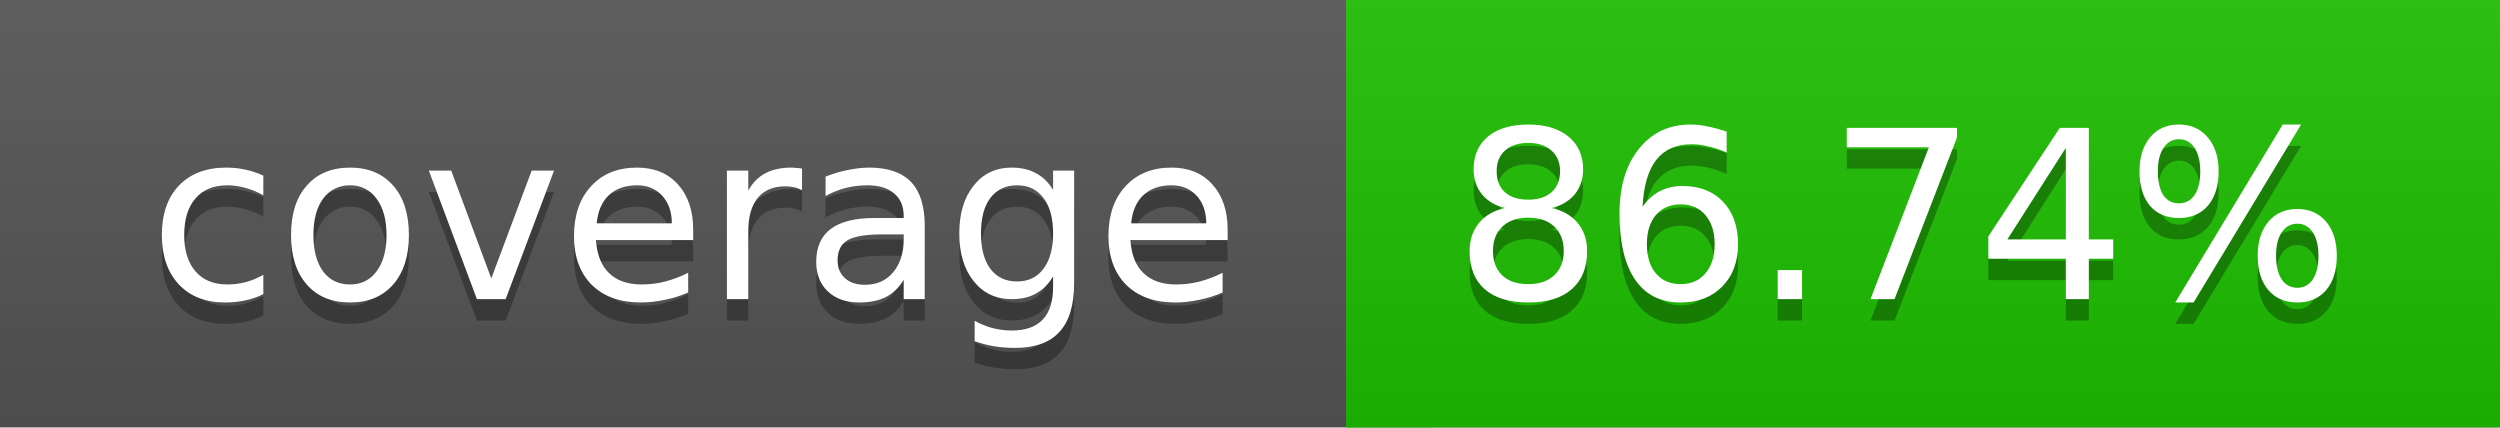
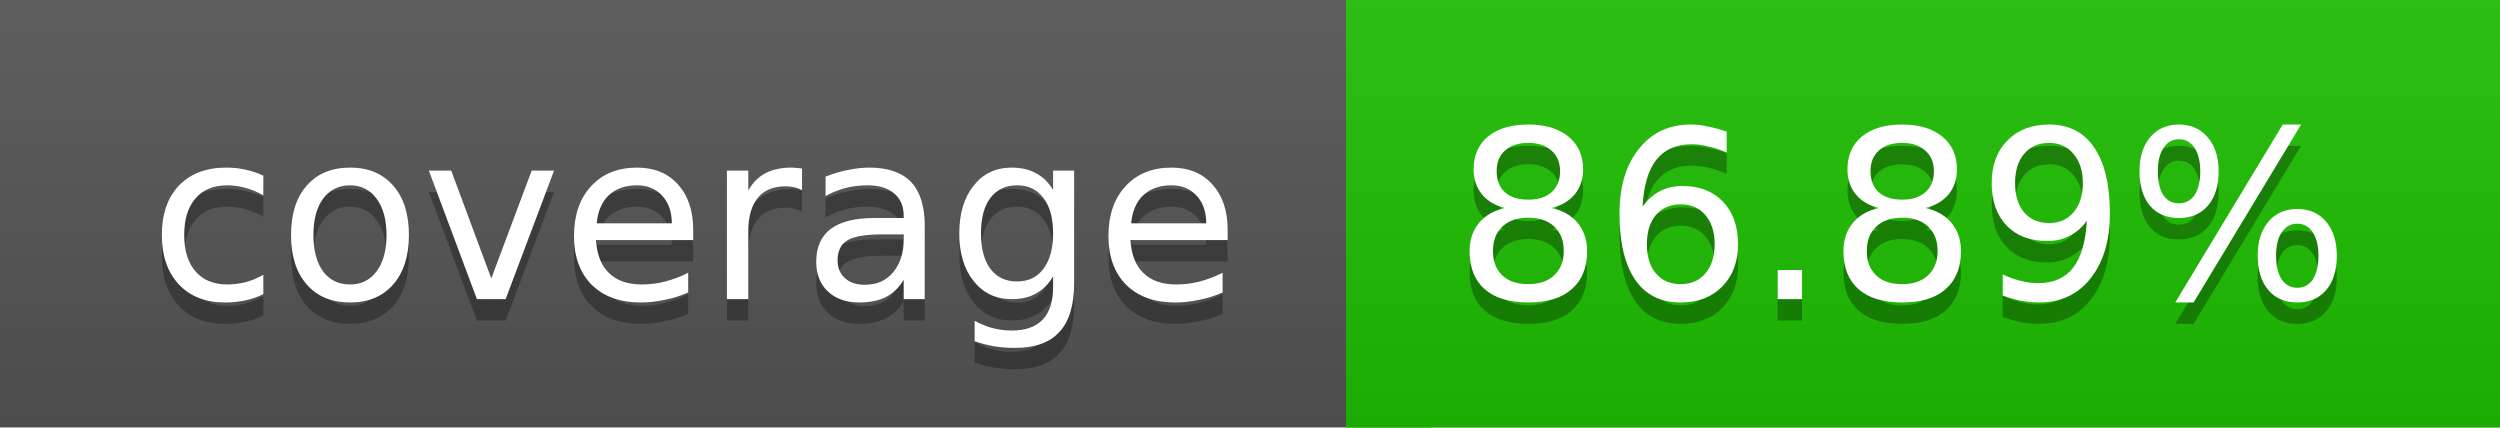
<svg xmlns="http://www.w3.org/2000/svg" width="117" height="20">
  <linearGradient id="a" x2="0" y2="100%">
    <stop offset="0" stop-color="#bbb" stop-opacity=".1" />
    <stop offset="1" stop-opacity=".1" />
  </linearGradient>
  <rect rx="0" width="117" height="20" fill="#555" />
  <rect rx="0" x="63" width="54" height="20" fill="#1dc000" />
  <path fill="#1dc000" d="M63 0h4v20h-4z" />
  <rect rx="0" width="117" height="20" fill="url(#a)" />
  <g fill="#fff" text-anchor="middle" font-family="DejaVu Sans,Verdana,Geneva,sans-serif" font-size="11">
    <text x="32.5" y="15" fill="#010101" fill-opacity=".3">coverage</text>
    <text x="32.5" y="14">coverage</text>
-     <text x="89" y="15" fill="#010101" fill-opacity=".3">86.74%</text>
-     <text x="89" y="14">86.74%</text>
+     <text x="89" y="15" fill="#010101" fill-opacity=".3">86.89%</text>
+     <text x="89" y="14">86.89%</text>
  </g>
</svg>
